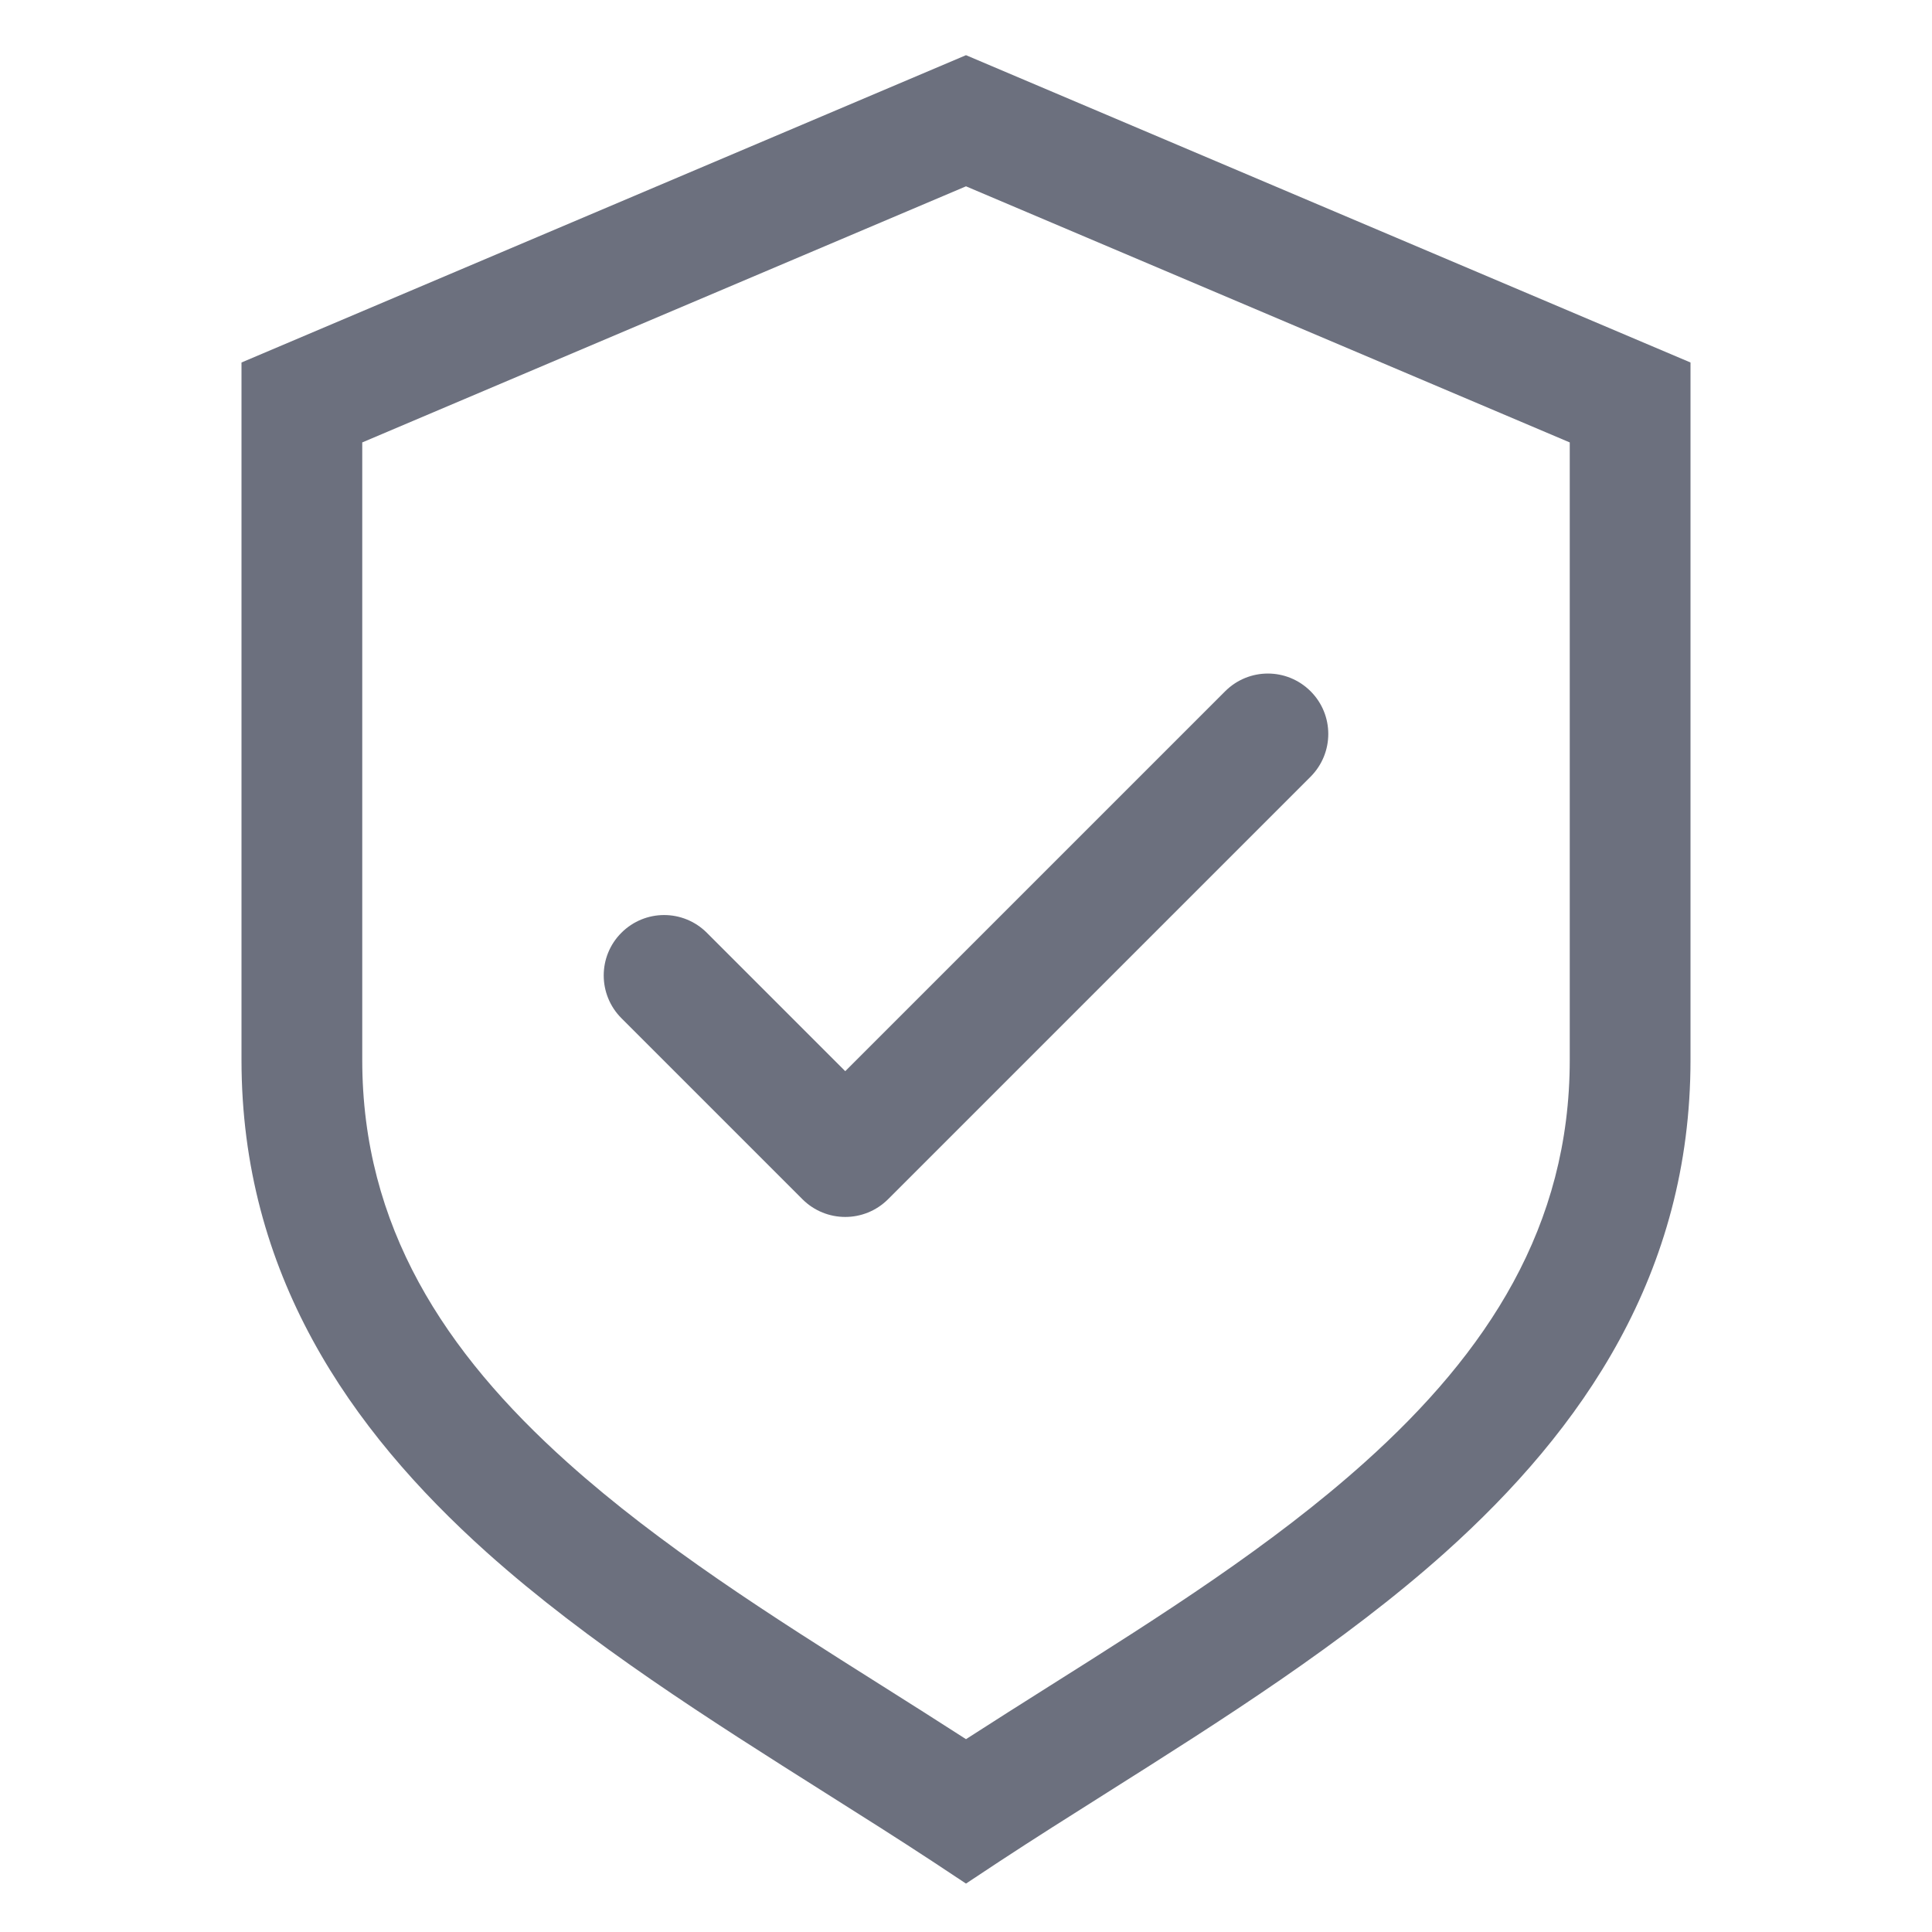
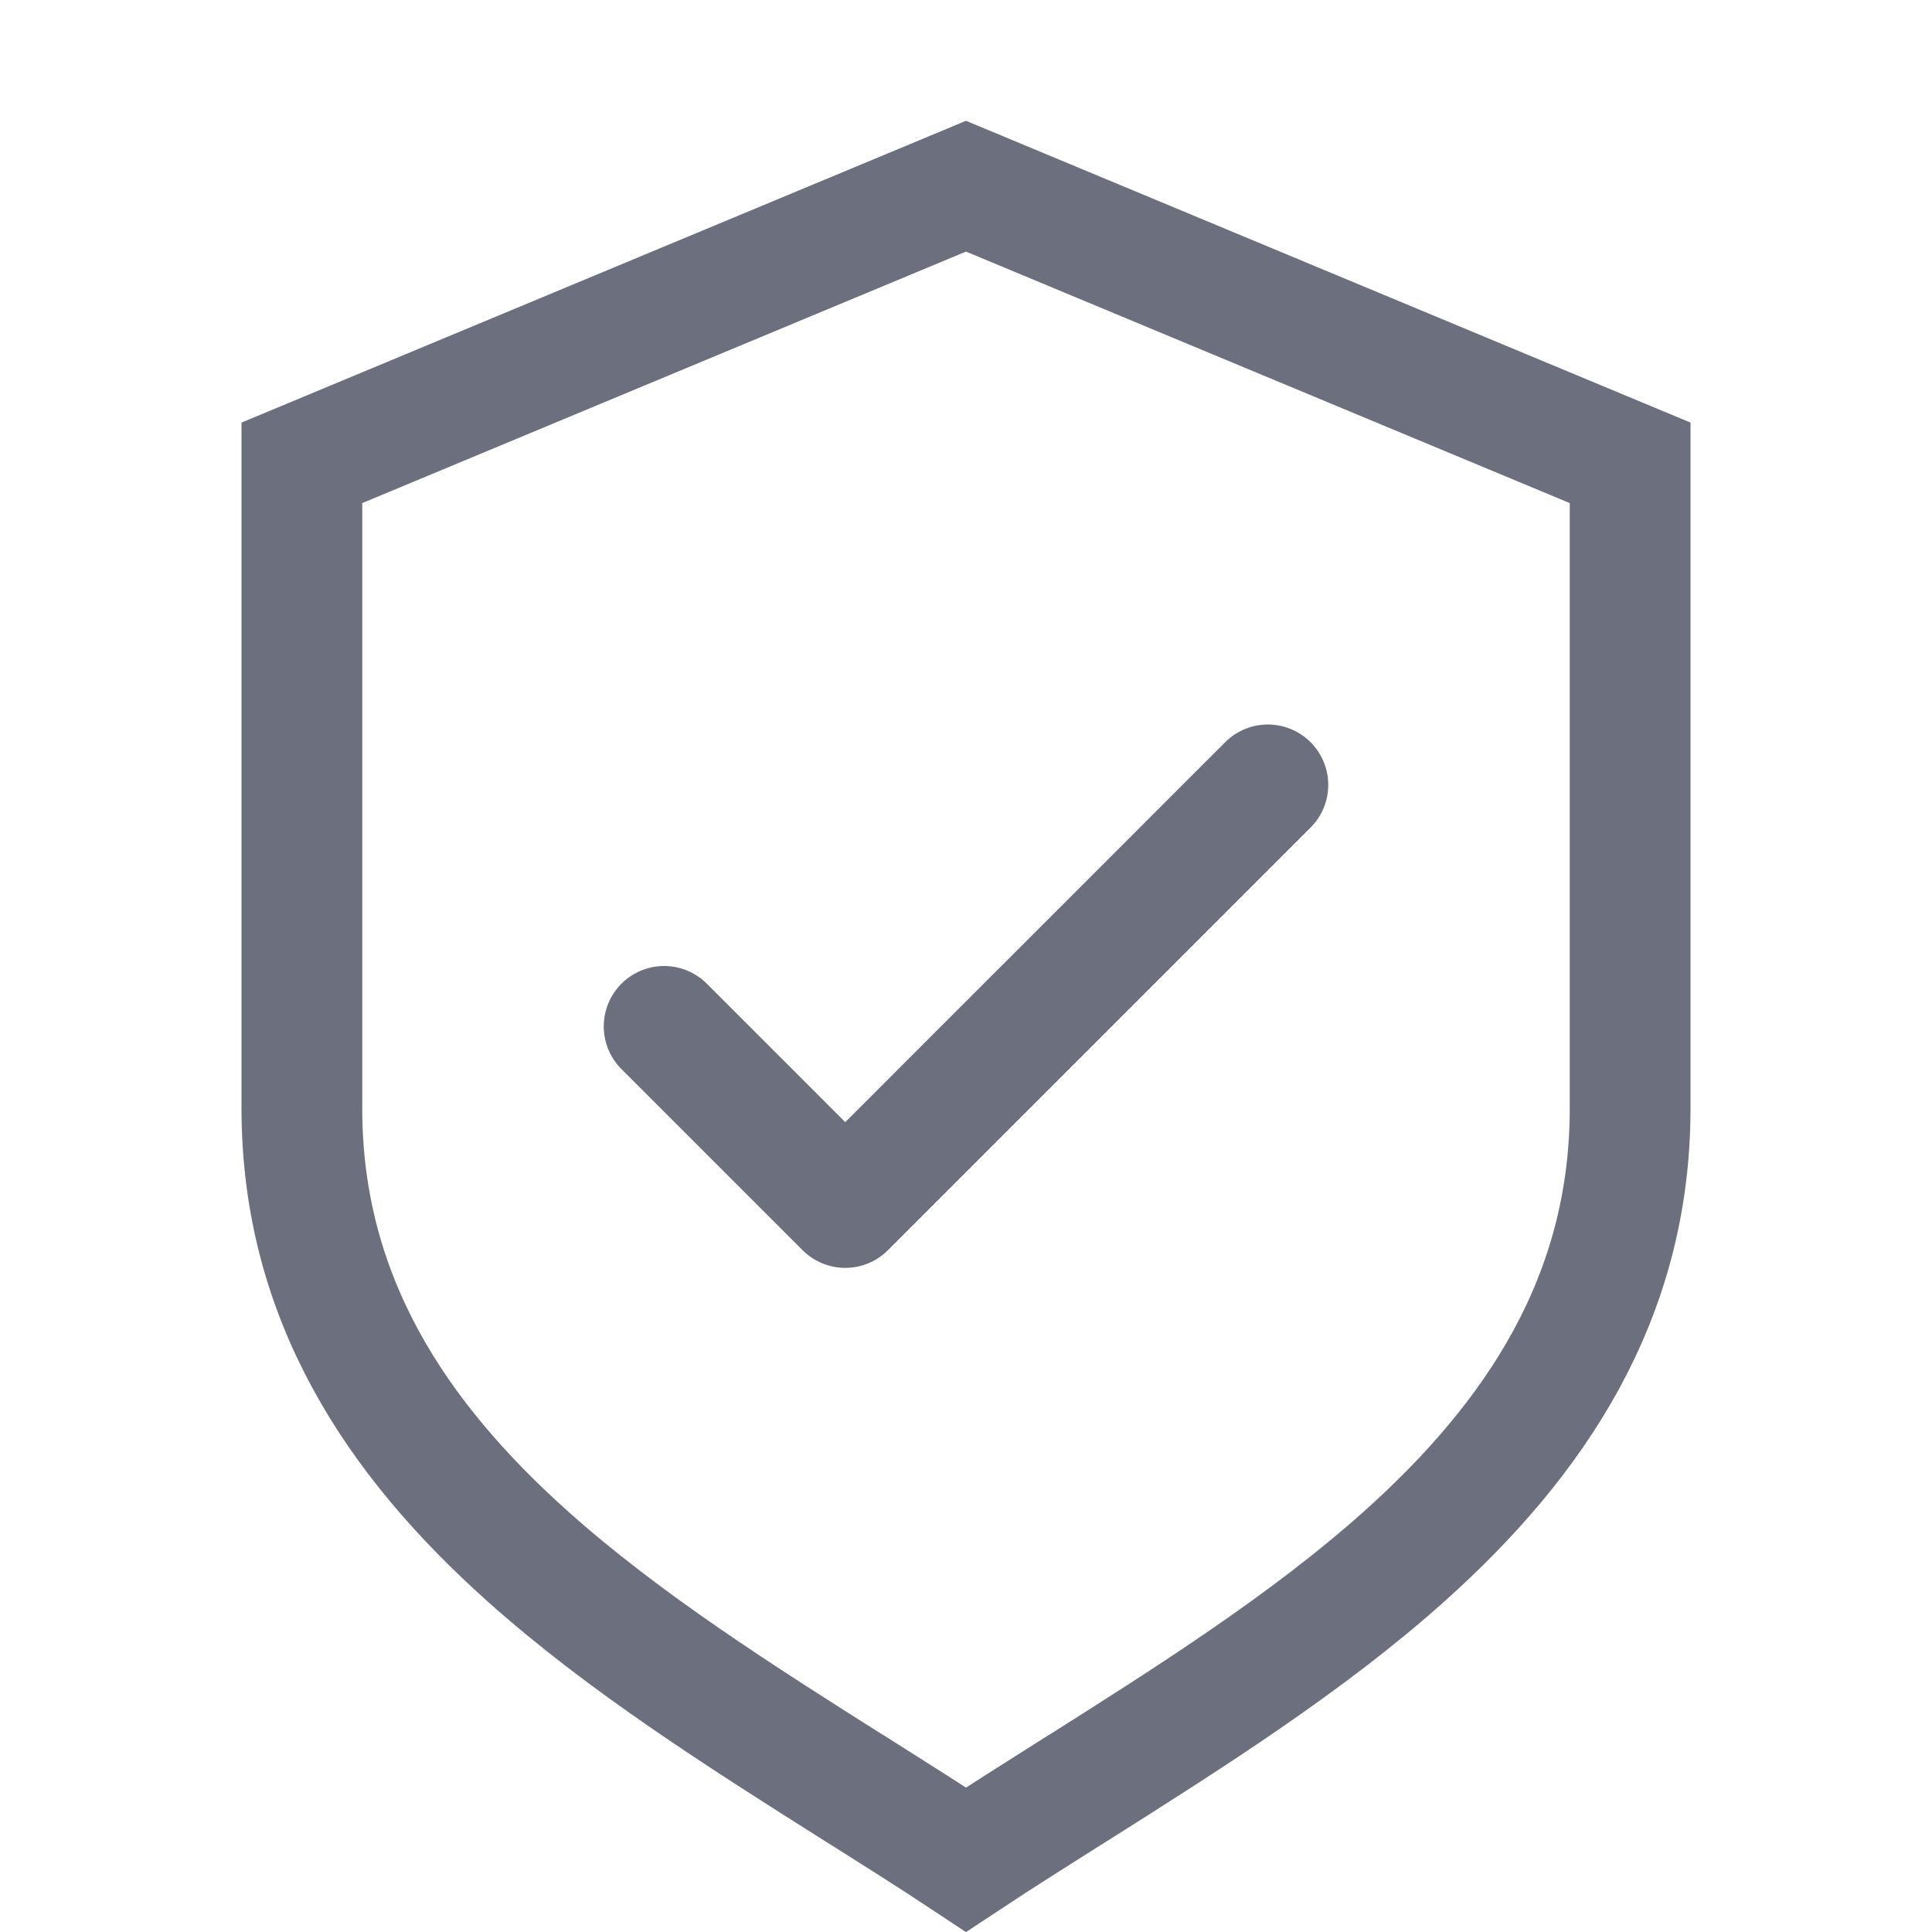
<svg xmlns="http://www.w3.org/2000/svg" width="16" height="16" viewBox="0 0 16 16" fill="none">
-   <path fill-rule="evenodd" clip-rule="evenodd" d="M8 0.457L14 3.002V8.778C14 10.544 13.108 11.835 11.968 12.857C11.129 13.608 10.108 14.252 9.171 14.844C8.86 15.04 8.558 15.231 8.275 15.417L8 15.599L7.725 15.417C7.442 15.231 7.14 15.04 6.829 14.844C5.892 14.252 4.871 13.608 4.032 12.857C2.892 11.835 2 10.544 2 8.778V3.002L8 0.457ZM3 3.664V8.778C3 10.155 3.679 11.197 4.7 12.112C5.47 12.802 6.384 13.38 7.302 13.959C7.535 14.106 7.769 14.254 8 14.403C8.231 14.254 8.465 14.106 8.698 13.959C9.616 13.38 10.53 12.802 11.3 12.112C12.321 11.197 13 10.155 13 8.778V3.664L8 1.543L3 3.664Z" fill="#6C707E" />
-   <path fill-rule="evenodd" clip-rule="evenodd" d="M10.854 5.725C11.049 5.92 11.049 6.236 10.854 6.432L7.354 9.932C7.158 10.127 6.842 10.127 6.646 9.932L5.146 8.432C4.951 8.236 4.951 7.92 5.146 7.725C5.342 7.529 5.658 7.529 5.854 7.725L7 8.871L10.146 5.725C10.342 5.529 10.658 5.529 10.854 5.725Z" fill="#6C707E" />
+   <path d="M13.5 9.179C13.5 10.75 12.714 11.917 11.634 12.885C10.832 13.604 9.848 14.226 8.905 14.822L8.902 14.823C8.593 15.019 8.287 15.211 8 15.401C7.713 15.211 7.408 15.019 7.098 14.823L7.095 14.822C6.152 14.226 5.168 13.604 4.366 12.885C3.285 11.917 2.5 10.75 2.5 9.179V3.833L8 1.542L13.5 3.833L13.5 9.179Z" stroke="#6C707E" />
+   <path d="M5.5 8.5L7 10L10.5 6.5" stroke="#6C707E" stroke-linecap="round" stroke-linejoin="round" />
</svg>
